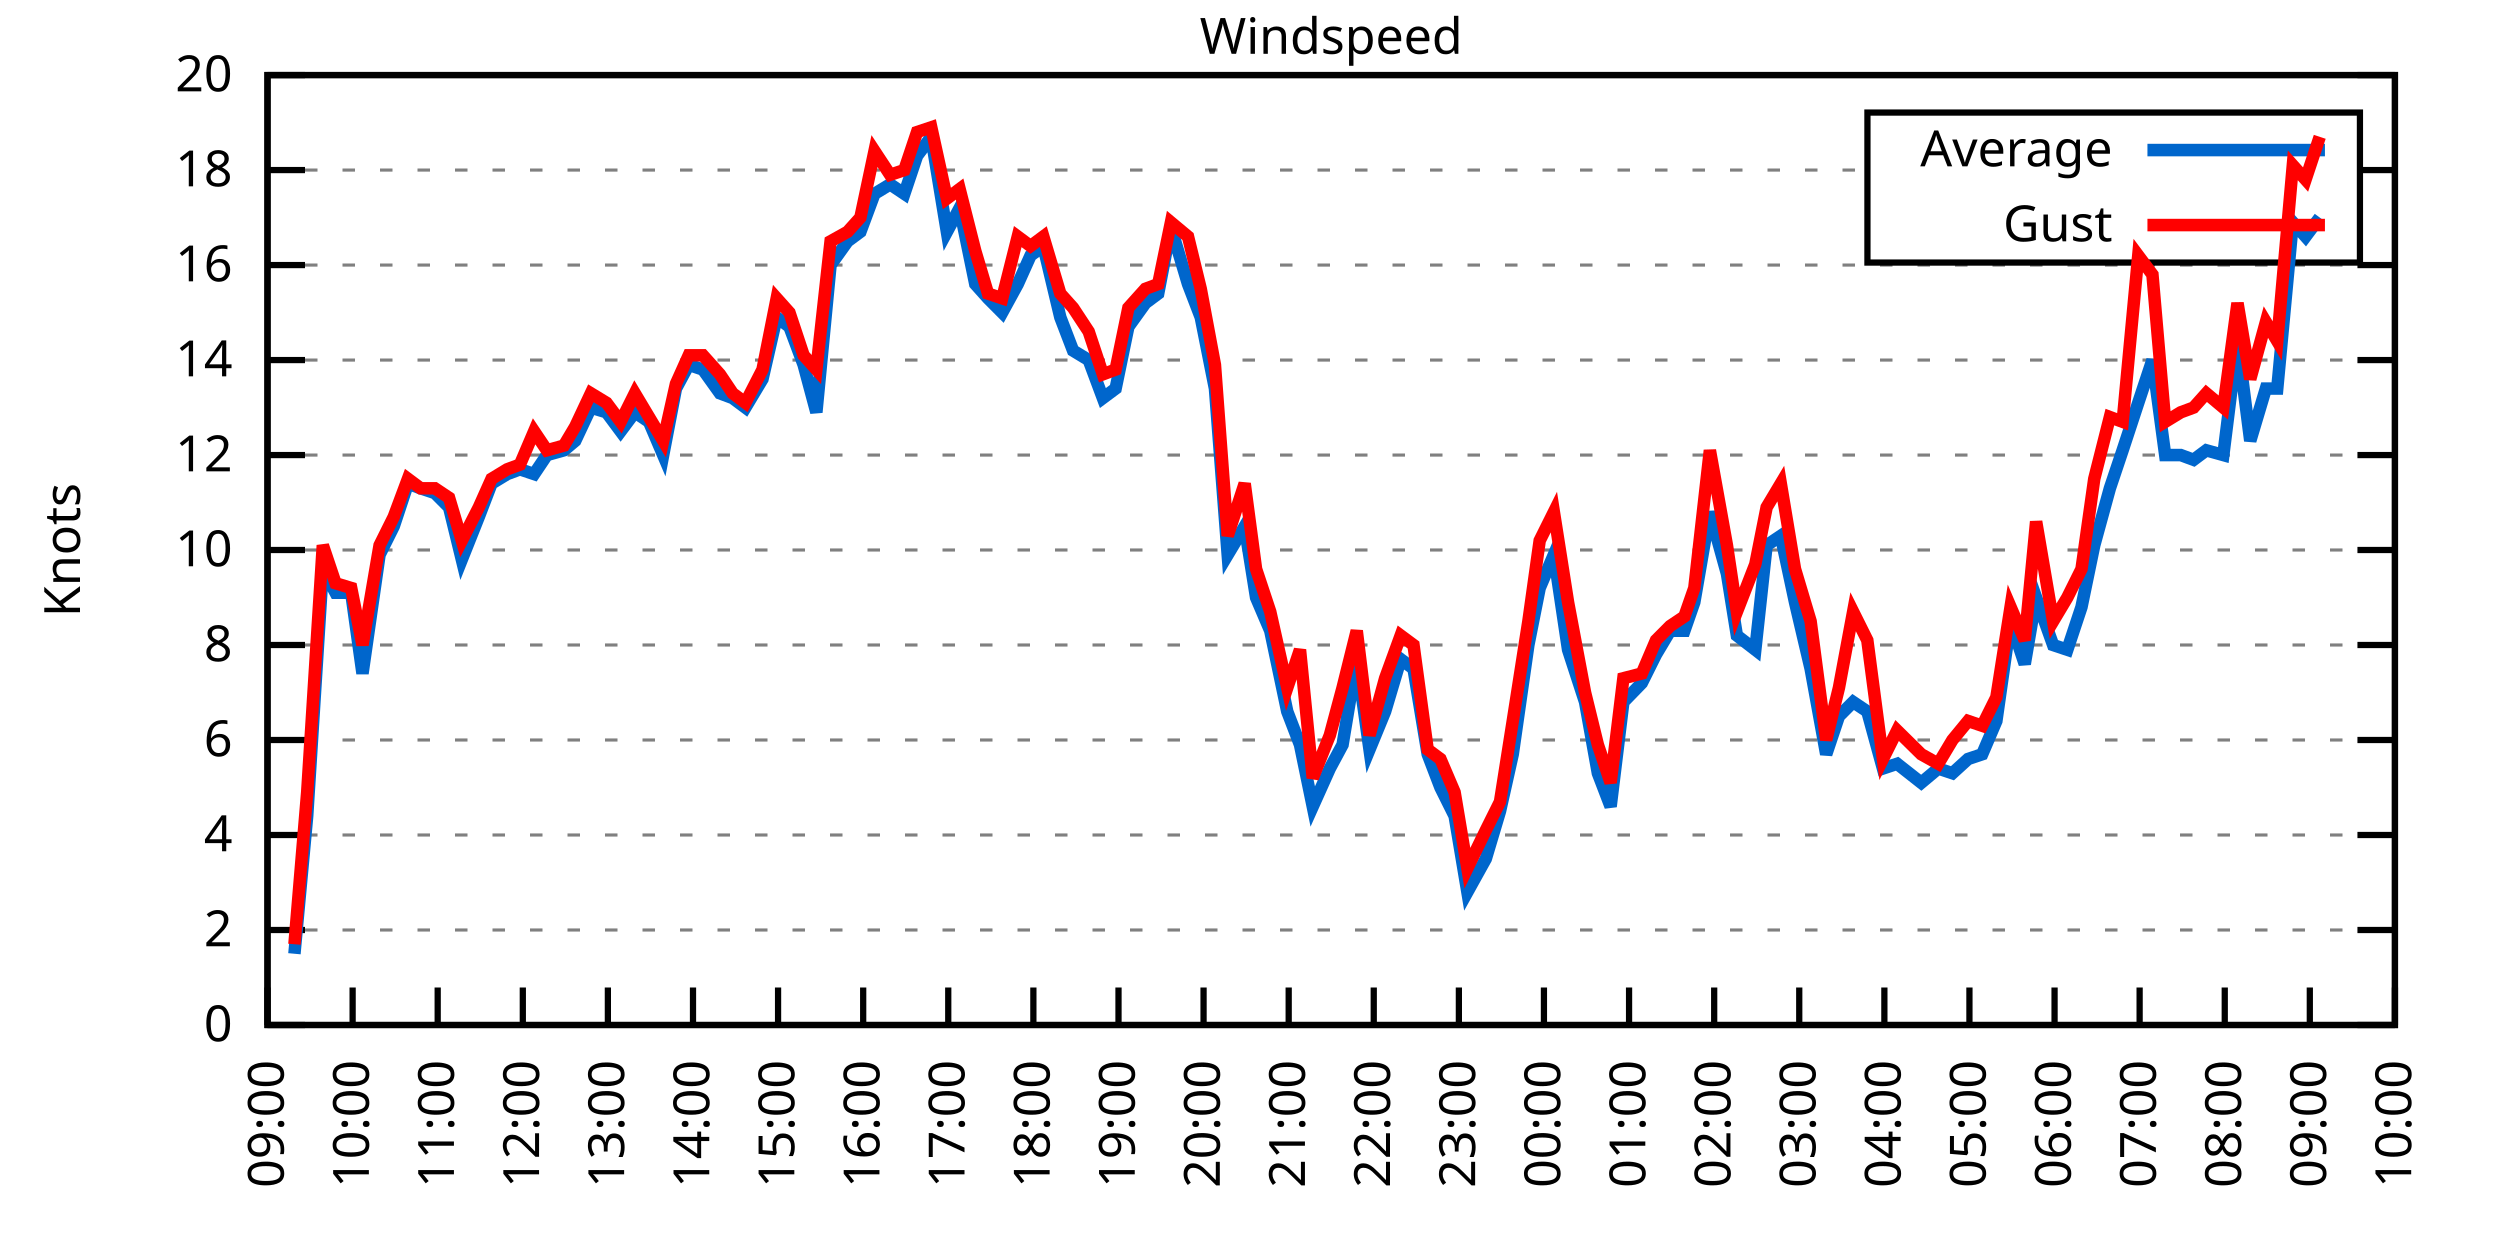
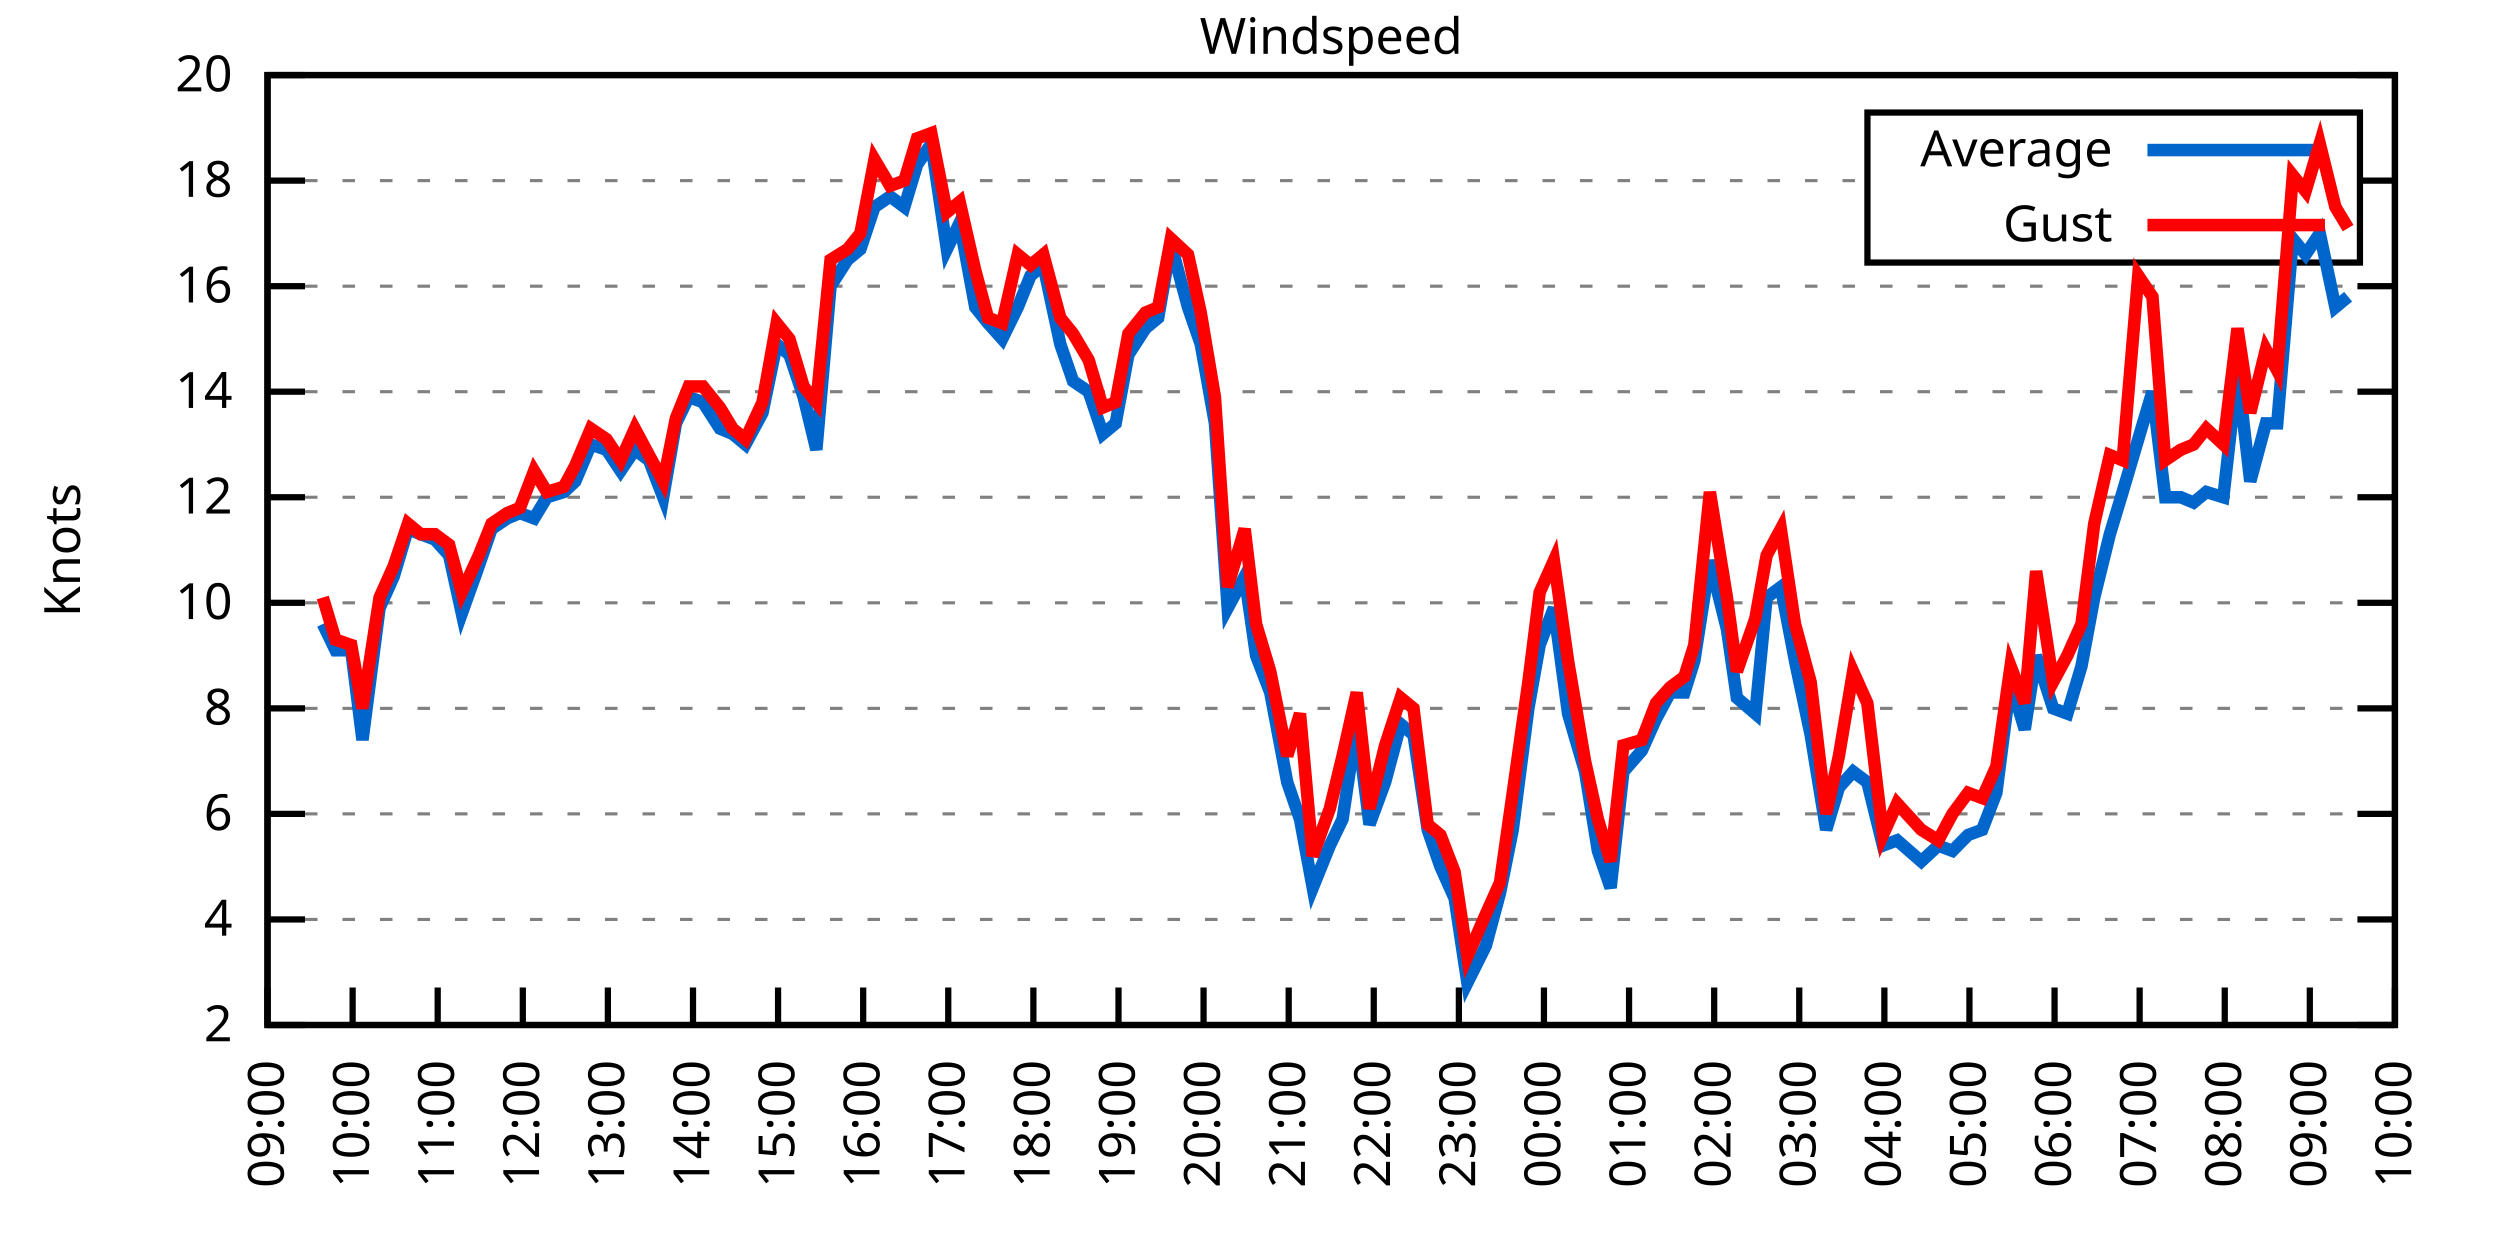
<svg xmlns="http://www.w3.org/2000/svg" xmlns:xlink="http://www.w3.org/1999/xlink" width="400" height="200" viewBox="0 0 400 200">
  <g id="gnuplot_canvas">
    <rect x="0" y="0" width="400" height="200" fill="none" />
    <defs>
      <circle id="gpDot" r="0.5" stroke-width="0.5" stroke="currentColor" />
      <path id="gpPt0" stroke-width="0.333" stroke="currentColor" d="M-1,0 h2 M0,-1 v2" />
      <path id="gpPt1" stroke-width="0.333" stroke="currentColor" d="M-1,-1 L1,1 M1,-1 L-1,1" />
      <path id="gpPt2" stroke-width="0.333" stroke="currentColor" d="M-1,0 L1,0 M0,-1 L0,1 M-1,-1 L1,1 M-1,1 L1,-1" />
      <rect id="gpPt3" stroke-width="0.333" stroke="currentColor" x="-1" y="-1" width="2" height="2" />
      <rect id="gpPt4" stroke-width="0.333" stroke="currentColor" fill="currentColor" x="-1" y="-1" width="2" height="2" />
      <circle id="gpPt5" stroke-width="0.333" stroke="currentColor" cx="0" cy="0" r="1" />
      <use xlink:href="#gpPt5" id="gpPt6" fill="currentColor" stroke="none" />
      <path id="gpPt7" stroke-width="0.333" stroke="currentColor" d="M0,-1.33 L-1.33,0.67 L1.33,0.67 z" />
      <use xlink:href="#gpPt7" id="gpPt8" fill="currentColor" stroke="none" />
      <use xlink:href="#gpPt7" id="gpPt9" stroke="currentColor" transform="rotate(180)" />
      <use xlink:href="#gpPt9" id="gpPt10" fill="currentColor" stroke="none" />
      <use xlink:href="#gpPt3" id="gpPt11" stroke="currentColor" transform="rotate(45)" />
      <use xlink:href="#gpPt11" id="gpPt12" fill="currentColor" stroke="none" />
      <path id="gpPt13" stroke-width="0.333" stroke="currentColor" d="M0,1.330 L1.265,0.411 L0.782,-1.067 L-0.782,-1.076 L-1.265,0.411 z" />
      <use xlink:href="#gpPt13" id="gpPt14" fill="currentColor" stroke="none" />
      <filter id="textbox" filterUnits="objectBoundingBox" x="0" y="0" height="1" width="1">
        <feFlood flood-color="white" flood-opacity="1" result="bgnd" />
        <feComposite in="SourceGraphic" in2="bgnd" operator="atop" />
      </filter>
      <filter id="greybox" filterUnits="objectBoundingBox" x="0" y="0" height="1" width="1">
        <feFlood flood-color="lightgrey" flood-opacity="1" result="grey" />
        <feComposite in="SourceGraphic" in2="grey" operator="atop" />
      </filter>
    </defs>
    <g fill="none" color="white" stroke="currentColor" stroke-width="1.00" stroke-linecap="butt" stroke-linejoin="miter">
</g>
    <g fill="none" color="black" stroke="currentColor" stroke-width="1.00" stroke-linecap="butt" stroke-linejoin="miter">
      <g stroke="none" shape-rendering="crispEdges">
        <polygon fill="rgb(255, 255, 255)" points="42.80,164.00 383.18,164.00 383.18,12.02 42.80,12.02 " />
      </g>
    </g>
    <g fill="none" color="black" stroke="currentColor" stroke-width="1.00" stroke-linecap="butt" stroke-linejoin="miter">
</g>
    <g fill="none" color="black" stroke="black" stroke-width="0.50" stroke-linecap="butt" stroke-linejoin="miter">
</g>
    <g fill="none" color="gray" stroke="currentColor" stroke-width="0.50" stroke-linecap="butt" stroke-linejoin="miter">
      <path stroke="gray" stroke-dasharray="2,4" class="gridline" d="M42.80,164.00 L383.19,164.00  " />
    </g>
    <g fill="none" color="gray" stroke="gray" stroke-width="1.00" stroke-linecap="butt" stroke-linejoin="miter">
</g>
    <g fill="none" color="black" stroke="currentColor" stroke-width="1.00" stroke-linecap="butt" stroke-linejoin="miter">
      <path stroke="black" d="M42.80,164.00 L48.80,164.00 M383.19,164.00 L377.19,164.00  " />
      <g transform="translate(37.20,166.60)" stroke="none" fill="black" font-family="Sans" font-size="8.00" text-anchor="end">
        <text>
-           <tspan font-family="Sans"> 0</tspan>
-         </text>
-       </g>
-     </g>
-     <g fill="none" color="black" stroke="currentColor" stroke-width="1.00" stroke-linecap="butt" stroke-linejoin="miter">
- </g>
-     <g fill="none" color="black" stroke="black" stroke-width="0.50" stroke-linecap="butt" stroke-linejoin="miter">
- </g>
-     <g fill="none" color="gray" stroke="currentColor" stroke-width="0.50" stroke-linecap="butt" stroke-linejoin="miter">
-       <path stroke="gray" stroke-dasharray="2,4" class="gridline" d="M42.80,148.80 L383.19,148.80  " />
-     </g>
-     <g fill="none" color="gray" stroke="gray" stroke-width="1.00" stroke-linecap="butt" stroke-linejoin="miter">
- </g>
-     <g fill="none" color="black" stroke="currentColor" stroke-width="1.00" stroke-linecap="butt" stroke-linejoin="miter">
-       <path stroke="black" d="M42.80,148.80 L48.80,148.80 M383.19,148.80 L377.19,148.80  " />
-       <g transform="translate(37.20,151.40)" stroke="none" fill="black" font-family="Sans" font-size="8.00" text-anchor="end">
-         <text>
          <tspan font-family="Sans"> 2</tspan>
        </text>
      </g>
    </g>
    <g fill="none" color="black" stroke="currentColor" stroke-width="1.00" stroke-linecap="butt" stroke-linejoin="miter">
</g>
    <g fill="none" color="black" stroke="black" stroke-width="0.50" stroke-linecap="butt" stroke-linejoin="miter">
</g>
    <g fill="none" color="gray" stroke="currentColor" stroke-width="0.50" stroke-linecap="butt" stroke-linejoin="miter">
-       <path stroke="gray" stroke-dasharray="2,4" class="gridline" d="M42.80,133.60 L383.19,133.60  " />
-     </g>
-     <g fill="none" color="gray" stroke="gray" stroke-width="1.00" stroke-linecap="butt" stroke-linejoin="miter">
- </g>
-     <g fill="none" color="black" stroke="currentColor" stroke-width="1.00" stroke-linecap="butt" stroke-linejoin="miter">
-       <path stroke="black" d="M42.80,133.60 L48.80,133.60 M383.19,133.60 L377.19,133.60  " />
-       <g transform="translate(37.20,136.20)" stroke="none" fill="black" font-family="Sans" font-size="8.00" text-anchor="end">
+       <path stroke="gray" stroke-dasharray="2,4" class="gridline" d="M42.80,147.11 L383.19,147.11  " />
+     </g>
+     <g fill="none" color="gray" stroke="gray" stroke-width="1.00" stroke-linecap="butt" stroke-linejoin="miter">
+ </g>
+     <g fill="none" color="black" stroke="currentColor" stroke-width="1.00" stroke-linecap="butt" stroke-linejoin="miter">
+       <path stroke="black" d="M42.80,147.11 L48.80,147.11 M383.19,147.11 L377.19,147.11  " />
+       <g transform="translate(37.20,149.71)" stroke="none" fill="black" font-family="Sans" font-size="8.00" text-anchor="end">
        <text>
          <tspan font-family="Sans"> 4</tspan>
        </text>
      </g>
    </g>
    <g fill="none" color="black" stroke="currentColor" stroke-width="1.00" stroke-linecap="butt" stroke-linejoin="miter">
</g>
    <g fill="none" color="black" stroke="black" stroke-width="0.50" stroke-linecap="butt" stroke-linejoin="miter">
</g>
    <g fill="none" color="gray" stroke="currentColor" stroke-width="0.50" stroke-linecap="butt" stroke-linejoin="miter">
-       <path stroke="gray" stroke-dasharray="2,4" class="gridline" d="M42.80,118.40 L383.19,118.40  " />
-     </g>
-     <g fill="none" color="gray" stroke="gray" stroke-width="1.00" stroke-linecap="butt" stroke-linejoin="miter">
- </g>
-     <g fill="none" color="black" stroke="currentColor" stroke-width="1.00" stroke-linecap="butt" stroke-linejoin="miter">
-       <path stroke="black" d="M42.80,118.40 L48.80,118.40 M383.19,118.40 L377.19,118.40  " />
-       <g transform="translate(37.20,121.00)" stroke="none" fill="black" font-family="Sans" font-size="8.00" text-anchor="end">
+       <path stroke="gray" stroke-dasharray="2,4" class="gridline" d="M42.80,130.22 L383.19,130.22  " />
+     </g>
+     <g fill="none" color="gray" stroke="gray" stroke-width="1.00" stroke-linecap="butt" stroke-linejoin="miter">
+ </g>
+     <g fill="none" color="black" stroke="currentColor" stroke-width="1.00" stroke-linecap="butt" stroke-linejoin="miter">
+       <path stroke="black" d="M42.80,130.22 L48.80,130.22 M383.19,130.22 L377.19,130.22  " />
+       <g transform="translate(37.20,132.82)" stroke="none" fill="black" font-family="Sans" font-size="8.00" text-anchor="end">
        <text>
          <tspan font-family="Sans"> 6</tspan>
        </text>
      </g>
    </g>
    <g fill="none" color="black" stroke="currentColor" stroke-width="1.00" stroke-linecap="butt" stroke-linejoin="miter">
</g>
    <g fill="none" color="black" stroke="black" stroke-width="0.50" stroke-linecap="butt" stroke-linejoin="miter">
</g>
    <g fill="none" color="gray" stroke="currentColor" stroke-width="0.50" stroke-linecap="butt" stroke-linejoin="miter">
-       <path stroke="gray" stroke-dasharray="2,4" class="gridline" d="M42.80,103.20 L383.19,103.20  " />
-     </g>
-     <g fill="none" color="gray" stroke="gray" stroke-width="1.00" stroke-linecap="butt" stroke-linejoin="miter">
- </g>
-     <g fill="none" color="black" stroke="currentColor" stroke-width="1.00" stroke-linecap="butt" stroke-linejoin="miter">
-       <path stroke="black" d="M42.80,103.20 L48.80,103.20 M383.19,103.20 L377.19,103.20  " />
-       <g transform="translate(37.20,105.80)" stroke="none" fill="black" font-family="Sans" font-size="8.00" text-anchor="end">
+       <path stroke="gray" stroke-dasharray="2,4" class="gridline" d="M42.80,113.34 L383.19,113.34  " />
+     </g>
+     <g fill="none" color="gray" stroke="gray" stroke-width="1.00" stroke-linecap="butt" stroke-linejoin="miter">
+ </g>
+     <g fill="none" color="black" stroke="currentColor" stroke-width="1.00" stroke-linecap="butt" stroke-linejoin="miter">
+       <path stroke="black" d="M42.80,113.34 L48.80,113.34 M383.19,113.34 L377.19,113.34  " />
+       <g transform="translate(37.20,115.94)" stroke="none" fill="black" font-family="Sans" font-size="8.00" text-anchor="end">
        <text>
          <tspan font-family="Sans"> 8</tspan>
        </text>
      </g>
    </g>
    <g fill="none" color="black" stroke="currentColor" stroke-width="1.00" stroke-linecap="butt" stroke-linejoin="miter">
</g>
    <g fill="none" color="black" stroke="black" stroke-width="0.50" stroke-linecap="butt" stroke-linejoin="miter">
</g>
    <g fill="none" color="gray" stroke="currentColor" stroke-width="0.50" stroke-linecap="butt" stroke-linejoin="miter">
-       <path stroke="gray" stroke-dasharray="2,4" class="gridline" d="M42.80,88.00 L383.19,88.00  " />
-     </g>
-     <g fill="none" color="gray" stroke="gray" stroke-width="1.00" stroke-linecap="butt" stroke-linejoin="miter">
- </g>
-     <g fill="none" color="black" stroke="currentColor" stroke-width="1.00" stroke-linecap="butt" stroke-linejoin="miter">
-       <path stroke="black" d="M42.80,88.00 L48.80,88.00 M383.19,88.00 L377.19,88.00  " />
-       <g transform="translate(37.20,90.60)" stroke="none" fill="black" font-family="Sans" font-size="8.00" text-anchor="end">
+       <path stroke="gray" stroke-dasharray="2,4" class="gridline" d="M42.80,96.45 L383.19,96.45  " />
+     </g>
+     <g fill="none" color="gray" stroke="gray" stroke-width="1.00" stroke-linecap="butt" stroke-linejoin="miter">
+ </g>
+     <g fill="none" color="black" stroke="currentColor" stroke-width="1.00" stroke-linecap="butt" stroke-linejoin="miter">
+       <path stroke="black" d="M42.80,96.45 L48.80,96.45 M383.19,96.45 L377.19,96.45  " />
+       <g transform="translate(37.20,99.05)" stroke="none" fill="black" font-family="Sans" font-size="8.00" text-anchor="end">
        <text>
          <tspan font-family="Sans"> 10</tspan>
        </text>
      </g>
    </g>
    <g fill="none" color="black" stroke="currentColor" stroke-width="1.00" stroke-linecap="butt" stroke-linejoin="miter">
</g>
    <g fill="none" color="black" stroke="black" stroke-width="0.50" stroke-linecap="butt" stroke-linejoin="miter">
</g>
    <g fill="none" color="gray" stroke="currentColor" stroke-width="0.50" stroke-linecap="butt" stroke-linejoin="miter">
-       <path stroke="gray" stroke-dasharray="2,4" class="gridline" d="M42.80,72.81 L383.19,72.81  " />
-     </g>
-     <g fill="none" color="gray" stroke="gray" stroke-width="1.00" stroke-linecap="butt" stroke-linejoin="miter">
- </g>
-     <g fill="none" color="black" stroke="currentColor" stroke-width="1.00" stroke-linecap="butt" stroke-linejoin="miter">
-       <path stroke="black" d="M42.80,72.81 L48.80,72.81 M383.19,72.81 L377.19,72.81  " />
-       <g transform="translate(37.20,75.41)" stroke="none" fill="black" font-family="Sans" font-size="8.00" text-anchor="end">
+       <path stroke="gray" stroke-dasharray="2,4" class="gridline" d="M42.80,79.56 L383.19,79.56  " />
+     </g>
+     <g fill="none" color="gray" stroke="gray" stroke-width="1.00" stroke-linecap="butt" stroke-linejoin="miter">
+ </g>
+     <g fill="none" color="black" stroke="currentColor" stroke-width="1.00" stroke-linecap="butt" stroke-linejoin="miter">
+       <path stroke="black" d="M42.80,79.56 L48.80,79.56 M383.19,79.56 L377.19,79.56  " />
+       <g transform="translate(37.20,82.16)" stroke="none" fill="black" font-family="Sans" font-size="8.00" text-anchor="end">
        <text>
          <tspan font-family="Sans"> 12</tspan>
        </text>
      </g>
    </g>
    <g fill="none" color="black" stroke="currentColor" stroke-width="1.00" stroke-linecap="butt" stroke-linejoin="miter">
</g>
    <g fill="none" color="black" stroke="black" stroke-width="0.50" stroke-linecap="butt" stroke-linejoin="miter">
</g>
    <g fill="none" color="gray" stroke="currentColor" stroke-width="0.50" stroke-linecap="butt" stroke-linejoin="miter">
-       <path stroke="gray" stroke-dasharray="2,4" class="gridline" d="M42.80,57.61 L383.19,57.61  " />
-     </g>
-     <g fill="none" color="gray" stroke="gray" stroke-width="1.00" stroke-linecap="butt" stroke-linejoin="miter">
- </g>
-     <g fill="none" color="black" stroke="currentColor" stroke-width="1.00" stroke-linecap="butt" stroke-linejoin="miter">
-       <path stroke="black" d="M42.80,57.61 L48.80,57.61 M383.19,57.61 L377.19,57.61  " />
-       <g transform="translate(37.20,60.21)" stroke="none" fill="black" font-family="Sans" font-size="8.00" text-anchor="end">
+       <path stroke="gray" stroke-dasharray="2,4" class="gridline" d="M42.80,62.67 L383.19,62.67  " />
+     </g>
+     <g fill="none" color="gray" stroke="gray" stroke-width="1.00" stroke-linecap="butt" stroke-linejoin="miter">
+ </g>
+     <g fill="none" color="black" stroke="currentColor" stroke-width="1.00" stroke-linecap="butt" stroke-linejoin="miter">
+       <path stroke="black" d="M42.80,62.67 L48.80,62.67 M383.19,62.67 L377.19,62.67  " />
+       <g transform="translate(37.20,65.27)" stroke="none" fill="black" font-family="Sans" font-size="8.00" text-anchor="end">
        <text>
          <tspan font-family="Sans"> 14</tspan>
        </text>
      </g>
    </g>
    <g fill="none" color="black" stroke="currentColor" stroke-width="1.00" stroke-linecap="butt" stroke-linejoin="miter">
</g>
    <g fill="none" color="black" stroke="black" stroke-width="0.50" stroke-linecap="butt" stroke-linejoin="miter">
</g>
    <g fill="none" color="gray" stroke="currentColor" stroke-width="0.50" stroke-linecap="butt" stroke-linejoin="miter">
-       <path stroke="gray" stroke-dasharray="2,4" class="gridline" d="M42.80,42.41 L383.19,42.41  " />
-     </g>
-     <g fill="none" color="gray" stroke="gray" stroke-width="1.00" stroke-linecap="butt" stroke-linejoin="miter">
- </g>
-     <g fill="none" color="black" stroke="currentColor" stroke-width="1.00" stroke-linecap="butt" stroke-linejoin="miter">
-       <path stroke="black" d="M42.80,42.41 L48.80,42.41 M383.19,42.41 L377.19,42.41  " />
-       <g transform="translate(37.20,45.01)" stroke="none" fill="black" font-family="Sans" font-size="8.00" text-anchor="end">
+       <path stroke="gray" stroke-dasharray="2,4" class="gridline" d="M42.80,45.79 L383.19,45.79  " />
+     </g>
+     <g fill="none" color="gray" stroke="gray" stroke-width="1.00" stroke-linecap="butt" stroke-linejoin="miter">
+ </g>
+     <g fill="none" color="black" stroke="currentColor" stroke-width="1.00" stroke-linecap="butt" stroke-linejoin="miter">
+       <path stroke="black" d="M42.80,45.79 L48.80,45.79 M383.19,45.79 L377.19,45.79  " />
+       <g transform="translate(37.20,48.39)" stroke="none" fill="black" font-family="Sans" font-size="8.00" text-anchor="end">
        <text>
          <tspan font-family="Sans"> 16</tspan>
        </text>
      </g>
    </g>
    <g fill="none" color="black" stroke="currentColor" stroke-width="1.00" stroke-linecap="butt" stroke-linejoin="miter">
</g>
    <g fill="none" color="black" stroke="black" stroke-width="0.50" stroke-linecap="butt" stroke-linejoin="miter">
</g>
    <g fill="none" color="gray" stroke="currentColor" stroke-width="0.50" stroke-linecap="butt" stroke-linejoin="miter">
-       <path stroke="gray" stroke-dasharray="2,4" class="gridline" d="M42.80,27.21 L298.79,27.21 M377.59,27.21 L383.19,27.21  " />
-     </g>
-     <g fill="none" color="gray" stroke="gray" stroke-width="1.00" stroke-linecap="butt" stroke-linejoin="miter">
- </g>
-     <g fill="none" color="black" stroke="currentColor" stroke-width="1.00" stroke-linecap="butt" stroke-linejoin="miter">
-       <path stroke="black" d="M42.80,27.21 L48.80,27.21 M383.19,27.21 L377.19,27.21  " />
-       <g transform="translate(37.20,29.81)" stroke="none" fill="black" font-family="Sans" font-size="8.00" text-anchor="end">
+       <path stroke="gray" stroke-dasharray="2,4" class="gridline" d="M42.80,28.90 L298.79,28.90 M377.59,28.90 L383.19,28.90  " />
+     </g>
+     <g fill="none" color="gray" stroke="gray" stroke-width="1.00" stroke-linecap="butt" stroke-linejoin="miter">
+ </g>
+     <g fill="none" color="black" stroke="currentColor" stroke-width="1.00" stroke-linecap="butt" stroke-linejoin="miter">
+       <path stroke="black" d="M42.80,28.90 L48.80,28.90 M383.19,28.90 L377.19,28.90  " />
+       <g transform="translate(37.20,31.50)" stroke="none" fill="black" font-family="Sans" font-size="8.00" text-anchor="end">
        <text>
          <tspan font-family="Sans"> 18</tspan>
        </text>
      </g>
    </g>
    <g fill="none" color="black" stroke="currentColor" stroke-width="1.00" stroke-linecap="butt" stroke-linejoin="miter">
</g>
    <g fill="none" color="black" stroke="black" stroke-width="0.50" stroke-linecap="butt" stroke-linejoin="miter">
</g>
    <g fill="none" color="gray" stroke="currentColor" stroke-width="0.50" stroke-linecap="butt" stroke-linejoin="miter">
      <path stroke="gray" stroke-dasharray="2,4" class="gridline" d="M42.80,12.01 L383.19,12.01  " />
    </g>
    <g fill="none" color="gray" stroke="gray" stroke-width="1.00" stroke-linecap="butt" stroke-linejoin="miter">
</g>
    <g fill="none" color="black" stroke="currentColor" stroke-width="1.00" stroke-linecap="butt" stroke-linejoin="miter">
      <path stroke="black" d="M42.80,12.01 L48.80,12.01 M383.19,12.01 L377.19,12.01  " />
      <g transform="translate(37.20,14.61)" stroke="none" fill="black" font-family="Sans" font-size="8.00" text-anchor="end">
        <text>
          <tspan font-family="Sans"> 20</tspan>
        </text>
      </g>
    </g>
    <g fill="none" color="black" stroke="currentColor" stroke-width="1.00" stroke-linecap="butt" stroke-linejoin="miter">
      <path stroke="black" d="M42.80,164.00 L42.80,158.00  " />
      <g transform="translate(45.40,169.60) rotate(270.00)" stroke="none" fill="black" font-family="Sans" font-size="8.00" text-anchor="end">
        <text>
          <tspan font-family="Sans">09:00</tspan>
        </text>
      </g>
    </g>
    <g fill="none" color="black" stroke="currentColor" stroke-width="1.00" stroke-linecap="butt" stroke-linejoin="miter">
      <path stroke="black" d="M56.42,164.00 L56.42,158.00  " />
      <g transform="translate(59.02,169.60) rotate(270.00)" stroke="none" fill="black" font-family="Sans" font-size="8.00" text-anchor="end">
        <text>
          <tspan font-family="Sans">10:00</tspan>
        </text>
      </g>
    </g>
    <g fill="none" color="black" stroke="currentColor" stroke-width="1.00" stroke-linecap="butt" stroke-linejoin="miter">
      <path stroke="black" d="M70.03,164.00 L70.03,158.00  " />
      <g transform="translate(72.63,169.60) rotate(270.00)" stroke="none" fill="black" font-family="Sans" font-size="8.00" text-anchor="end">
        <text>
          <tspan font-family="Sans">11:00</tspan>
        </text>
      </g>
    </g>
    <g fill="none" color="black" stroke="currentColor" stroke-width="1.00" stroke-linecap="butt" stroke-linejoin="miter">
      <path stroke="black" d="M83.65,164.00 L83.65,158.00  " />
      <g transform="translate(86.25,169.60) rotate(270.00)" stroke="none" fill="black" font-family="Sans" font-size="8.00" text-anchor="end">
        <text>
          <tspan font-family="Sans">12:00</tspan>
        </text>
      </g>
    </g>
    <g fill="none" color="black" stroke="currentColor" stroke-width="1.00" stroke-linecap="butt" stroke-linejoin="miter">
      <path stroke="black" d="M97.26,164.00 L97.26,158.00  " />
      <g transform="translate(99.86,169.60) rotate(270.00)" stroke="none" fill="black" font-family="Sans" font-size="8.00" text-anchor="end">
        <text>
          <tspan font-family="Sans">13:00</tspan>
        </text>
      </g>
    </g>
    <g fill="none" color="black" stroke="currentColor" stroke-width="1.00" stroke-linecap="butt" stroke-linejoin="miter">
      <path stroke="black" d="M110.88,164.00 L110.88,158.00  " />
      <g transform="translate(113.48,169.60) rotate(270.00)" stroke="none" fill="black" font-family="Sans" font-size="8.00" text-anchor="end">
        <text>
          <tspan font-family="Sans">14:00</tspan>
        </text>
      </g>
    </g>
    <g fill="none" color="black" stroke="currentColor" stroke-width="1.00" stroke-linecap="butt" stroke-linejoin="miter">
      <path stroke="black" d="M124.49,164.00 L124.49,158.00  " />
      <g transform="translate(127.09,169.60) rotate(270.00)" stroke="none" fill="black" font-family="Sans" font-size="8.00" text-anchor="end">
        <text>
          <tspan font-family="Sans">15:00</tspan>
        </text>
      </g>
    </g>
    <g fill="none" color="black" stroke="currentColor" stroke-width="1.00" stroke-linecap="butt" stroke-linejoin="miter">
      <path stroke="black" d="M138.11,164.00 L138.11,158.00  " />
      <g transform="translate(140.71,169.60) rotate(270.00)" stroke="none" fill="black" font-family="Sans" font-size="8.00" text-anchor="end">
        <text>
          <tspan font-family="Sans">16:00</tspan>
        </text>
      </g>
    </g>
    <g fill="none" color="black" stroke="currentColor" stroke-width="1.00" stroke-linecap="butt" stroke-linejoin="miter">
      <path stroke="black" d="M151.72,164.00 L151.72,158.00  " />
      <g transform="translate(154.32,169.60) rotate(270.00)" stroke="none" fill="black" font-family="Sans" font-size="8.00" text-anchor="end">
        <text>
          <tspan font-family="Sans">17:00</tspan>
        </text>
      </g>
    </g>
    <g fill="none" color="black" stroke="currentColor" stroke-width="1.00" stroke-linecap="butt" stroke-linejoin="miter">
      <path stroke="black" d="M165.34,164.00 L165.34,158.00  " />
      <g transform="translate(167.94,169.60) rotate(270.00)" stroke="none" fill="black" font-family="Sans" font-size="8.00" text-anchor="end">
        <text>
          <tspan font-family="Sans">18:00</tspan>
        </text>
      </g>
    </g>
    <g fill="none" color="black" stroke="currentColor" stroke-width="1.00" stroke-linecap="butt" stroke-linejoin="miter">
      <path stroke="black" d="M178.96,164.00 L178.96,158.00  " />
      <g transform="translate(181.56,169.60) rotate(270.00)" stroke="none" fill="black" font-family="Sans" font-size="8.00" text-anchor="end">
        <text>
          <tspan font-family="Sans">19:00</tspan>
        </text>
      </g>
    </g>
    <g fill="none" color="black" stroke="currentColor" stroke-width="1.00" stroke-linecap="butt" stroke-linejoin="miter">
      <path stroke="black" d="M192.57,164.00 L192.57,158.00  " />
      <g transform="translate(195.17,169.60) rotate(270.00)" stroke="none" fill="black" font-family="Sans" font-size="8.00" text-anchor="end">
        <text>
          <tspan font-family="Sans">20:00</tspan>
        </text>
      </g>
    </g>
    <g fill="none" color="black" stroke="currentColor" stroke-width="1.00" stroke-linecap="butt" stroke-linejoin="miter">
      <path stroke="black" d="M206.19,164.00 L206.19,158.00  " />
      <g transform="translate(208.79,169.60) rotate(270.00)" stroke="none" fill="black" font-family="Sans" font-size="8.00" text-anchor="end">
        <text>
          <tspan font-family="Sans">21:00</tspan>
        </text>
      </g>
    </g>
    <g fill="none" color="black" stroke="currentColor" stroke-width="1.00" stroke-linecap="butt" stroke-linejoin="miter">
      <path stroke="black" d="M219.80,164.00 L219.80,158.00  " />
      <g transform="translate(222.40,169.60) rotate(270.00)" stroke="none" fill="black" font-family="Sans" font-size="8.00" text-anchor="end">
        <text>
          <tspan font-family="Sans">22:00</tspan>
        </text>
      </g>
    </g>
    <g fill="none" color="black" stroke="currentColor" stroke-width="1.00" stroke-linecap="butt" stroke-linejoin="miter">
      <path stroke="black" d="M233.42,164.00 L233.42,158.00  " />
      <g transform="translate(236.02,169.60) rotate(270.00)" stroke="none" fill="black" font-family="Sans" font-size="8.00" text-anchor="end">
        <text>
          <tspan font-family="Sans">23:00</tspan>
        </text>
      </g>
    </g>
    <g fill="none" color="black" stroke="currentColor" stroke-width="1.00" stroke-linecap="butt" stroke-linejoin="miter">
      <path stroke="black" d="M247.03,164.00 L247.03,158.00  " />
      <g transform="translate(249.63,169.60) rotate(270.00)" stroke="none" fill="black" font-family="Sans" font-size="8.00" text-anchor="end">
        <text>
          <tspan font-family="Sans">00:00</tspan>
        </text>
      </g>
    </g>
    <g fill="none" color="black" stroke="currentColor" stroke-width="1.00" stroke-linecap="butt" stroke-linejoin="miter">
      <path stroke="black" d="M260.65,164.00 L260.65,158.00  " />
      <g transform="translate(263.25,169.60) rotate(270.00)" stroke="none" fill="black" font-family="Sans" font-size="8.00" text-anchor="end">
        <text>
          <tspan font-family="Sans">01:00</tspan>
        </text>
      </g>
    </g>
    <g fill="none" color="black" stroke="currentColor" stroke-width="1.00" stroke-linecap="butt" stroke-linejoin="miter">
      <path stroke="black" d="M274.27,164.00 L274.27,158.00  " />
      <g transform="translate(276.87,169.60) rotate(270.00)" stroke="none" fill="black" font-family="Sans" font-size="8.00" text-anchor="end">
        <text>
          <tspan font-family="Sans">02:00</tspan>
        </text>
      </g>
    </g>
    <g fill="none" color="black" stroke="currentColor" stroke-width="1.00" stroke-linecap="butt" stroke-linejoin="miter">
      <path stroke="black" d="M287.88,164.00 L287.88,158.00  " />
      <g transform="translate(290.48,169.60) rotate(270.00)" stroke="none" fill="black" font-family="Sans" font-size="8.00" text-anchor="end">
        <text>
          <tspan font-family="Sans">03:00</tspan>
        </text>
      </g>
    </g>
    <g fill="none" color="black" stroke="currentColor" stroke-width="1.00" stroke-linecap="butt" stroke-linejoin="miter">
      <path stroke="black" d="M301.50,164.00 L301.50,158.00  " />
      <g transform="translate(304.10,169.60) rotate(270.00)" stroke="none" fill="black" font-family="Sans" font-size="8.00" text-anchor="end">
        <text>
          <tspan font-family="Sans">04:00</tspan>
        </text>
      </g>
    </g>
    <g fill="none" color="black" stroke="currentColor" stroke-width="1.00" stroke-linecap="butt" stroke-linejoin="miter">
      <path stroke="black" d="M315.11,164.00 L315.11,158.00  " />
      <g transform="translate(317.71,169.60) rotate(270.00)" stroke="none" fill="black" font-family="Sans" font-size="8.00" text-anchor="end">
        <text>
          <tspan font-family="Sans">05:00</tspan>
        </text>
      </g>
    </g>
    <g fill="none" color="black" stroke="currentColor" stroke-width="1.00" stroke-linecap="butt" stroke-linejoin="miter">
      <path stroke="black" d="M328.73,164.00 L328.73,158.00  " />
      <g transform="translate(331.33,169.60) rotate(270.00)" stroke="none" fill="black" font-family="Sans" font-size="8.00" text-anchor="end">
        <text>
          <tspan font-family="Sans">06:00</tspan>
        </text>
      </g>
    </g>
    <g fill="none" color="black" stroke="currentColor" stroke-width="1.00" stroke-linecap="butt" stroke-linejoin="miter">
      <path stroke="black" d="M342.34,164.00 L342.34,158.00  " />
      <g transform="translate(344.94,169.60) rotate(270.00)" stroke="none" fill="black" font-family="Sans" font-size="8.00" text-anchor="end">
        <text>
          <tspan font-family="Sans">07:00</tspan>
        </text>
      </g>
    </g>
    <g fill="none" color="black" stroke="currentColor" stroke-width="1.00" stroke-linecap="butt" stroke-linejoin="miter">
      <path stroke="black" d="M355.96,164.00 L355.96,158.00  " />
      <g transform="translate(358.56,169.60) rotate(270.00)" stroke="none" fill="black" font-family="Sans" font-size="8.00" text-anchor="end">
        <text>
          <tspan font-family="Sans">08:00</tspan>
        </text>
      </g>
    </g>
    <g fill="none" color="black" stroke="currentColor" stroke-width="1.00" stroke-linecap="butt" stroke-linejoin="miter">
      <path stroke="black" d="M369.57,164.00 L369.57,158.00  " />
      <g transform="translate(372.17,169.60) rotate(270.00)" stroke="none" fill="black" font-family="Sans" font-size="8.00" text-anchor="end">
        <text>
          <tspan font-family="Sans">09:00</tspan>
        </text>
      </g>
    </g>
    <g fill="none" color="black" stroke="currentColor" stroke-width="1.00" stroke-linecap="butt" stroke-linejoin="miter">
      <path stroke="black" d="M383.19,164.00 L383.19,158.00  " />
      <g transform="translate(385.79,169.60) rotate(270.00)" stroke="none" fill="black" font-family="Sans" font-size="8.00" text-anchor="end">
        <text>
          <tspan font-family="Sans">10:00</tspan>
        </text>
      </g>
    </g>
    <g fill="none" color="black" stroke="currentColor" stroke-width="1.00" stroke-linecap="butt" stroke-linejoin="miter">
</g>
    <g fill="none" color="black" stroke="currentColor" stroke-width="1.00" stroke-linecap="butt" stroke-linejoin="miter">
      <path stroke="black" d="M42.80,12.01 L42.80,164.00 L383.19,164.00 L383.19,12.01 L42.80,12.01 Z  " />
    </g>
    <g fill="none" color="black" stroke="currentColor" stroke-width="1.00" stroke-linecap="butt" stroke-linejoin="miter">
</g>
    <g fill="none" color="black" stroke="currentColor" stroke-width="1.00" stroke-linecap="butt" stroke-linejoin="miter">
      <path stroke="black" d="M298.79,42.01 L298.79,18.01 L377.59,18.01 L377.59,42.01 L298.79,42.01 Z  " />
    </g>
    <g id="Windspeed_plot_1">
      <g fill="none" color="white" stroke="black" stroke-width="2.00" stroke-linecap="butt" stroke-linejoin="miter">
</g>
      <g fill="none" color="black" stroke="currentColor" stroke-width="2.00" stroke-linecap="butt" stroke-linejoin="miter">
        <g transform="translate(337.99,26.61)" stroke="none" fill="black" font-family="Sans" font-size="8.00" text-anchor="end">
          <text>
            <tspan font-family="Sans">Average</tspan>
          </text>
        </g>
      </g>
      <g fill="none" color="black" stroke="currentColor" stroke-width="2.00" stroke-linecap="butt" stroke-linejoin="miter">
-         <path stroke="rgb(  0, 102, 204)" d="M343.59,24.01 L371.99,24.01 M47.11,152.60 L49.15,130.56 L51.65,91.04 L53.69,94.84 L56.19,94.84 L58.00,107.76   L60.73,88.76 L63.00,84.21 L65.27,77.37 L67.31,78.13 L69.58,78.89 L71.85,81.17 L73.89,89.52 L76.61,82.69   L78.65,77.37 L81.15,75.85 L83.19,75.09 L85.46,75.85 L87.50,72.81 L90.23,72.05 L92.04,70.53 L94.54,65.21   L97.04,65.97 L99.30,69.01 L101.57,65.97 L103.84,67.49 L106.11,72.81 L108.15,62.17 L110.20,58.37 L112.47,59.13   L115.19,62.93 L117.23,63.69 L119.27,65.21 L122.00,60.65 L124.27,50.77 L126.31,52.29 L128.58,58.37 L130.62,65.97   L132.89,42.41 L135.61,38.61 L137.66,37.09 L139.92,31.01 L142.42,29.49 L144.69,31.01 L146.73,24.93 L149.00,21.89   L151.50,37.09 L153.54,33.29 L156.04,45.45 L158.08,47.73 L160.35,50.01 L162.84,45.45 L164.89,40.89 L166.93,39.37   L169.65,50.77 L171.69,56.09 L174.19,57.61 L176.46,63.69 L178.50,62.17 L180.54,52.29 L183.27,48.49 L185.31,46.97   L187.35,36.33 L190.08,45.45 L192.12,50.77 L194.39,62.17 L196.43,88.76 L199.15,84.21 L200.97,95.60 L203.24,100.92   L205.96,113.84 L208.00,119.16 L210.04,129.04 L212.77,122.96 L214.81,119.16 L217.08,105.48 L219.12,119.92 L221.62,113.84   L224.11,105.48 L226.16,107.00 L228.43,120.68 L230.47,126.00 L232.74,130.56 L234.78,142.72 L237.73,137.40 L240.00,129.80   L242.04,120.68 L244.54,103.20 L246.35,94.08 L248.62,88.76 L250.89,103.96 L253.61,112.32 L255.66,123.72 L257.70,129.04   L259.74,112.32 L262.69,109.28 L264.96,104.72 L267.23,100.92 L269.50,100.92 L271.09,96.36 L273.58,81.93 L276.31,91.80   L277.90,101.68 L280.85,103.96 L282.66,87.25 L284.93,85.73 L287.20,96.36 L289.70,107.00 L292.19,120.68 L294.23,114.60   L296.50,112.32 L298.77,113.84 L301.27,122.96 L303.54,122.20 L307.40,125.24 L310.12,122.96 L312.39,123.72 L314.89,121.44   L317.15,120.68 L319.42,115.36 L321.69,99.40 L323.96,106.24 L325.78,95.60 L328.50,103.20 L330.77,103.96 L333.04,97.12   L335.08,87.25 L337.58,78.13 L339.62,72.05 L342.12,64.45 L344.39,57.61 L346.43,72.81 L348.92,72.81 L350.97,73.57   L353.01,72.05 L355.73,72.81 L358.00,54.57 L360.04,70.53 L362.54,62.17 L364.36,62.17 L366.85,35.57 L368.89,37.85   L371.16,34.81  " />
+         <path stroke="rgb(  0, 102, 204)" d="M343.59,24.01 L371.99,24.01 M51.65,99.83 L53.69,104.05 L56.19,104.05 L58.00,118.40 L60.73,97.29 L63.00,92.23   L65.27,84.63 L67.31,85.47 L69.58,86.32 L71.85,88.85 L73.89,98.14 L76.61,90.54 L78.65,84.63 L81.15,82.94   L83.19,82.09 L85.46,82.94 L87.50,79.56 L90.23,78.72 L92.04,77.03 L94.54,71.12 L97.04,71.96 L99.30,75.34   L101.57,71.96 L103.84,73.65 L106.11,79.56 L108.15,67.74 L110.20,63.52 L112.47,64.36 L115.19,68.58 L117.23,69.43   L119.27,71.12 L122.00,66.05 L124.27,55.07 L126.31,56.76 L128.58,63.52 L130.62,71.96 L132.89,45.79 L135.61,41.56   L137.66,39.87 L139.92,33.12 L142.42,31.43 L144.69,33.12 L146.73,26.36 L149.00,22.99 L151.50,39.87 L153.54,35.65   L156.04,49.16 L158.08,51.70 L160.35,54.23 L162.84,49.16 L164.89,44.10 L166.93,42.41 L169.65,55.07 L171.69,60.98   L174.19,62.67 L176.46,69.43 L178.50,67.74 L180.54,56.76 L183.27,52.54 L185.31,50.85 L187.35,39.03 L190.08,49.16   L192.12,55.07 L194.39,67.74 L196.43,97.29 L199.15,92.23 L200.97,104.89 L203.24,110.80 L205.96,125.16 L208.00,131.07   L210.04,142.05 L212.77,135.29 L214.81,131.07 L217.08,115.87 L219.12,131.91 L221.62,125.16 L224.11,115.87 L226.16,117.56   L228.43,132.76 L230.47,138.67 L232.74,143.73 L234.78,157.24 L237.73,151.33 L240.00,142.89 L242.04,132.76 L244.54,113.34   L246.35,103.20 L248.62,97.29 L250.89,114.18 L253.61,123.47 L255.66,136.14 L257.70,142.05 L259.74,123.47 L262.69,120.09   L264.96,115.03 L267.23,110.80 L269.50,110.80 L271.09,105.74 L273.58,89.69 L276.31,100.67 L277.90,111.65 L280.85,114.18   L282.66,95.60 L284.93,93.92 L287.20,105.74 L289.70,117.56 L292.19,132.76 L294.23,126.00 L296.50,123.47 L298.77,125.16   L301.27,135.29 L303.54,134.45 L307.40,137.82 L310.12,135.29 L312.39,136.14 L314.89,133.60 L317.15,132.76 L319.42,126.85   L321.69,109.11 L323.96,116.71 L325.78,104.89 L328.50,113.34 L330.77,114.18 L333.04,106.58 L335.08,95.60 L337.58,85.47   L339.62,78.72 L342.12,70.27 L344.39,62.67 L346.43,79.56 L348.92,79.56 L350.97,80.41 L353.01,78.72 L355.73,79.56   L358.00,59.30 L360.04,77.03 L362.54,67.74 L364.36,67.74 L366.85,38.19 L368.89,40.72 L371.16,37.34 L373.66,49.16   L375.70,47.47  " />
      </g>
    </g>
    <g id="Windspeed_plot_2">
      <g fill="none" color="black" stroke="currentColor" stroke-width="2.00" stroke-linecap="butt" stroke-linejoin="miter">
        <g transform="translate(337.99,38.61)" stroke="none" fill="black" font-family="Sans" font-size="8.00" text-anchor="end">
          <text>
            <tspan font-family="Sans">Gust</tspan>
          </text>
        </g>
      </g>
      <g fill="none" color="black" stroke="currentColor" stroke-width="2.00" stroke-linecap="butt" stroke-linejoin="miter">
-         <path stroke="rgb(255,   0,   0)" d="M343.59,36.01 L371.99,36.01 M47.11,151.08 L49.15,126.76 L51.65,87.25 L53.69,93.32 L56.19,94.08 L58.00,103.20   L60.73,87.25 L63.00,82.69 L65.27,76.61 L67.31,78.13 L69.58,78.13 L71.85,79.65 L73.89,86.49 L76.61,81.17   L78.65,76.61 L81.15,75.09 L83.19,74.33 L85.46,69.01 L87.50,72.05 L90.23,71.29 L92.04,68.25 L94.54,62.93   L97.04,64.45 L99.30,67.49 L101.57,62.93 L103.84,66.73 L106.11,70.53 L108.15,61.41 L110.20,56.85 L112.47,56.85   L115.19,59.89 L117.23,62.93 L119.27,64.45 L122.00,59.13 L124.27,47.73 L126.31,50.01 L128.58,56.85 L130.62,59.13   L132.89,38.61 L135.61,37.09 L137.66,34.81 L139.92,24.17 L142.42,27.97 L144.69,27.21 L146.73,21.13 L149.00,20.37   L151.50,31.77 L153.54,30.25 L156.04,40.13 L158.08,46.97 L160.35,47.73 L162.84,37.85 L164.89,39.37 L166.93,37.85   L169.65,46.97 L171.69,49.25 L174.19,53.05 L176.46,59.89 L178.50,59.13 L180.54,49.25 L183.27,46.21 L185.31,45.45   L187.35,35.57 L190.08,37.85 L192.12,46.21 L194.39,58.37 L196.43,85.73 L199.15,77.37 L200.97,91.04 L203.24,97.88   L205.96,110.04 L208.00,103.96 L210.04,124.48 L212.77,117.64 L214.81,110.04 L217.08,100.92 L219.12,117.64 L221.62,108.52   L224.11,101.68 L226.16,103.20 L228.43,119.92 L230.47,121.44 L232.74,126.76 L234.78,138.92 L237.73,132.84 L240.00,128.28   L242.04,115.36 L244.54,99.40 L246.35,86.49 L248.62,81.93 L250.89,96.36 L253.61,110.80 L255.66,119.16 L257.70,125.24   L259.74,108.52 L262.69,107.76 L264.96,102.44 L267.23,100.16 L269.50,98.64 L271.09,94.08 L273.58,72.05 L276.31,87.25   L277.90,97.88 L280.85,90.28 L282.66,81.17 L284.93,77.37 L287.20,91.04 L289.70,99.40 L292.19,118.40 L294.23,110.04   L296.50,97.88 L298.77,102.44 L301.27,121.44 L303.54,116.88 L307.40,120.68 L310.12,122.20 L312.39,118.40 L314.89,115.36   L317.15,116.12 L319.42,111.56 L321.69,97.12 L323.96,102.44 L325.78,83.45 L328.50,99.40 L330.77,95.60 L333.04,91.04   L335.08,76.61 L337.58,66.73 L339.62,67.49 L342.12,40.89 L344.39,43.93 L346.43,67.49 L348.92,65.97 L350.97,65.21   L353.01,62.93 L355.73,65.21 L358.00,48.49 L360.04,60.65 L362.54,51.53 L364.36,54.57 L366.85,26.45 L368.89,28.73   L371.16,21.89  " />
+         <path stroke="rgb(255,   0,   0)" d="M343.59,36.01 L371.99,36.01 M51.65,95.60 L53.69,102.36 L56.19,103.20 L58.00,113.34 L60.73,95.60 L63.00,90.54   L65.27,83.78 L67.31,85.47 L69.58,85.47 L71.85,87.16 L73.89,94.76 L76.61,88.85 L78.65,83.78 L81.15,82.09   L83.19,81.25 L85.46,75.34 L87.50,78.72 L90.23,77.87 L92.04,74.49 L94.54,68.58 L97.04,70.27 L99.30,73.65   L101.57,68.58 L103.84,72.81 L106.11,77.03 L108.15,66.90 L110.20,61.83 L112.47,61.83 L115.19,65.21 L117.23,68.58   L119.27,70.27 L122.00,64.36 L124.27,51.70 L126.31,54.23 L128.58,61.83 L130.62,64.36 L132.89,41.56 L135.61,39.87   L137.66,37.34 L139.92,25.52 L142.42,29.74 L144.69,28.90 L146.73,22.14 L149.00,21.30 L151.50,33.96 L153.54,32.28   L156.04,43.25 L158.08,50.85 L160.35,51.70 L162.84,40.72 L164.89,42.41 L166.93,40.72 L169.65,50.85 L171.69,53.39   L174.19,57.61 L176.46,65.21 L178.50,64.36 L180.54,53.39 L183.27,50.01 L185.31,49.16 L187.35,38.19 L190.08,40.72   L192.12,50.01 L194.39,63.52 L196.43,93.92 L199.15,84.63 L200.97,99.83 L203.24,107.43 L205.96,120.94 L208.00,114.18   L210.04,136.98 L212.77,129.38 L214.81,120.94 L217.08,110.80 L219.12,129.38 L221.62,119.25 L224.11,111.65 L226.16,113.34   L228.43,131.91 L230.47,133.60 L232.74,139.51 L234.78,153.02 L237.73,146.27 L240.00,141.20 L242.04,126.85 L244.54,109.11   L246.35,94.76 L248.62,89.69 L250.89,105.74 L253.61,121.78 L255.66,131.07 L257.70,137.82 L259.74,119.25 L262.69,118.40   L264.96,112.49 L267.23,109.96 L269.50,108.27 L271.09,103.20 L273.58,78.72 L276.31,95.60 L277.90,107.43 L280.85,98.98   L282.66,88.85 L284.93,84.63 L287.20,99.83 L289.70,109.11 L292.19,130.22 L294.23,120.94 L296.50,107.43 L298.77,112.49   L301.27,133.60 L303.54,128.54 L307.40,132.76 L310.12,134.45 L312.39,130.22 L314.89,126.85 L317.15,127.69 L319.42,122.62   L321.69,106.58 L323.96,112.49 L325.78,91.38 L328.50,109.11 L330.77,104.89 L333.04,99.83 L335.08,83.78 L337.58,72.81   L339.62,73.65 L342.12,44.10 L344.39,47.47 L346.43,73.65 L348.92,71.96 L350.97,71.12 L353.01,68.58 L355.73,71.12   L358.00,52.54 L360.04,66.05 L362.54,55.92 L364.36,59.30 L366.85,28.05 L368.89,30.59 L371.16,22.99 L373.66,33.12   L375.70,36.50  " />
      </g>
    </g>
    <g fill="none" color="black" stroke="currentColor" stroke-width="2.00" stroke-linecap="butt" stroke-linejoin="miter">
</g>
    <g fill="none" color="black" stroke="black" stroke-width="1.00" stroke-linecap="butt" stroke-linejoin="miter">
</g>
    <g fill="none" color="black" stroke="currentColor" stroke-width="1.00" stroke-linecap="butt" stroke-linejoin="miter">
      <path stroke="black" d="M42.80,12.01 L42.80,164.00 L383.19,164.00 L383.19,12.01 L42.80,12.01 Z  " />
      <g transform="translate(12.80,88.01) rotate(270.00)" stroke="none" fill="black" font-family="Sans" font-size="8.00" text-anchor="middle">
        <text>
          <tspan font-family="Sans">Knots</tspan>
        </text>
      </g>
    </g>
    <g fill="none" color="black" stroke="currentColor" stroke-width="1.00" stroke-linecap="butt" stroke-linejoin="miter">
</g>
    <g fill="none" color="black" stroke="currentColor" stroke-width="1.00" stroke-linecap="butt" stroke-linejoin="miter">
      <g transform="translate(212.99,8.61)" stroke="none" fill="black" font-family="Sans" font-size="8.00" text-anchor="middle">
        <text>
          <tspan font-family="Sans">Windspeed</tspan>
        </text>
      </g>
    </g>
    <g fill="none" color="black" stroke="currentColor" stroke-width="1.00" stroke-linecap="butt" stroke-linejoin="miter">
</g>
  </g>
</svg>
